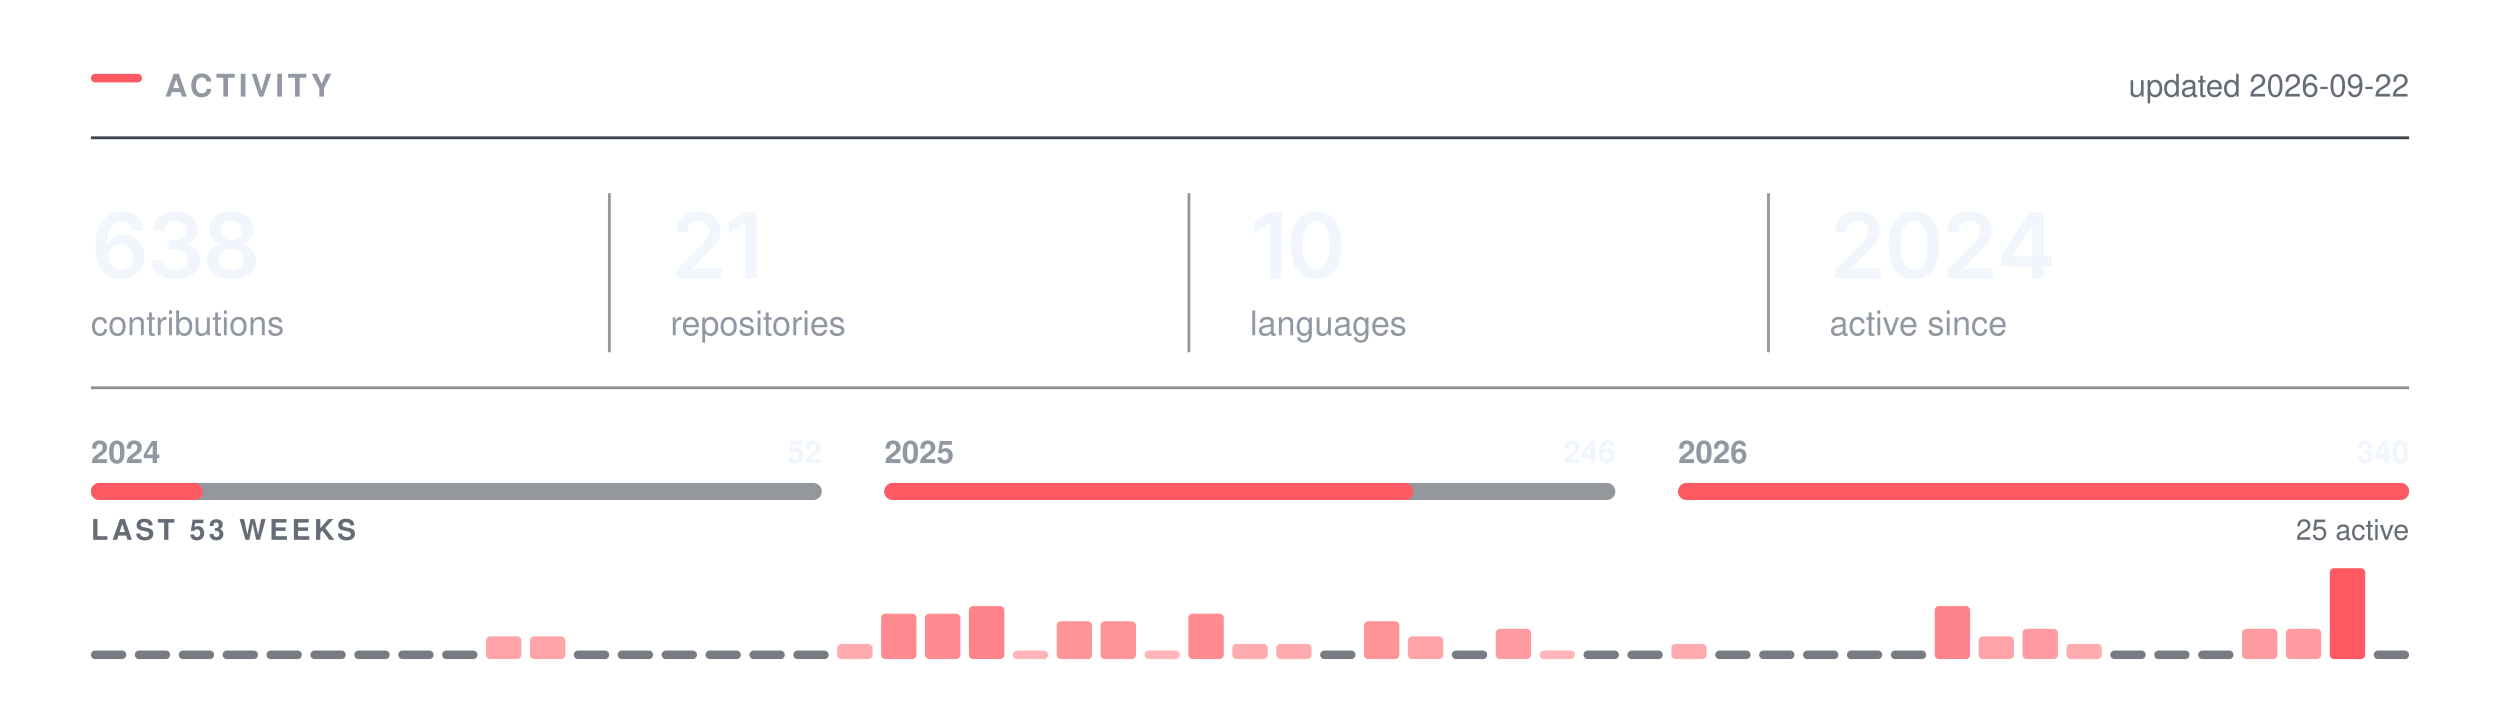
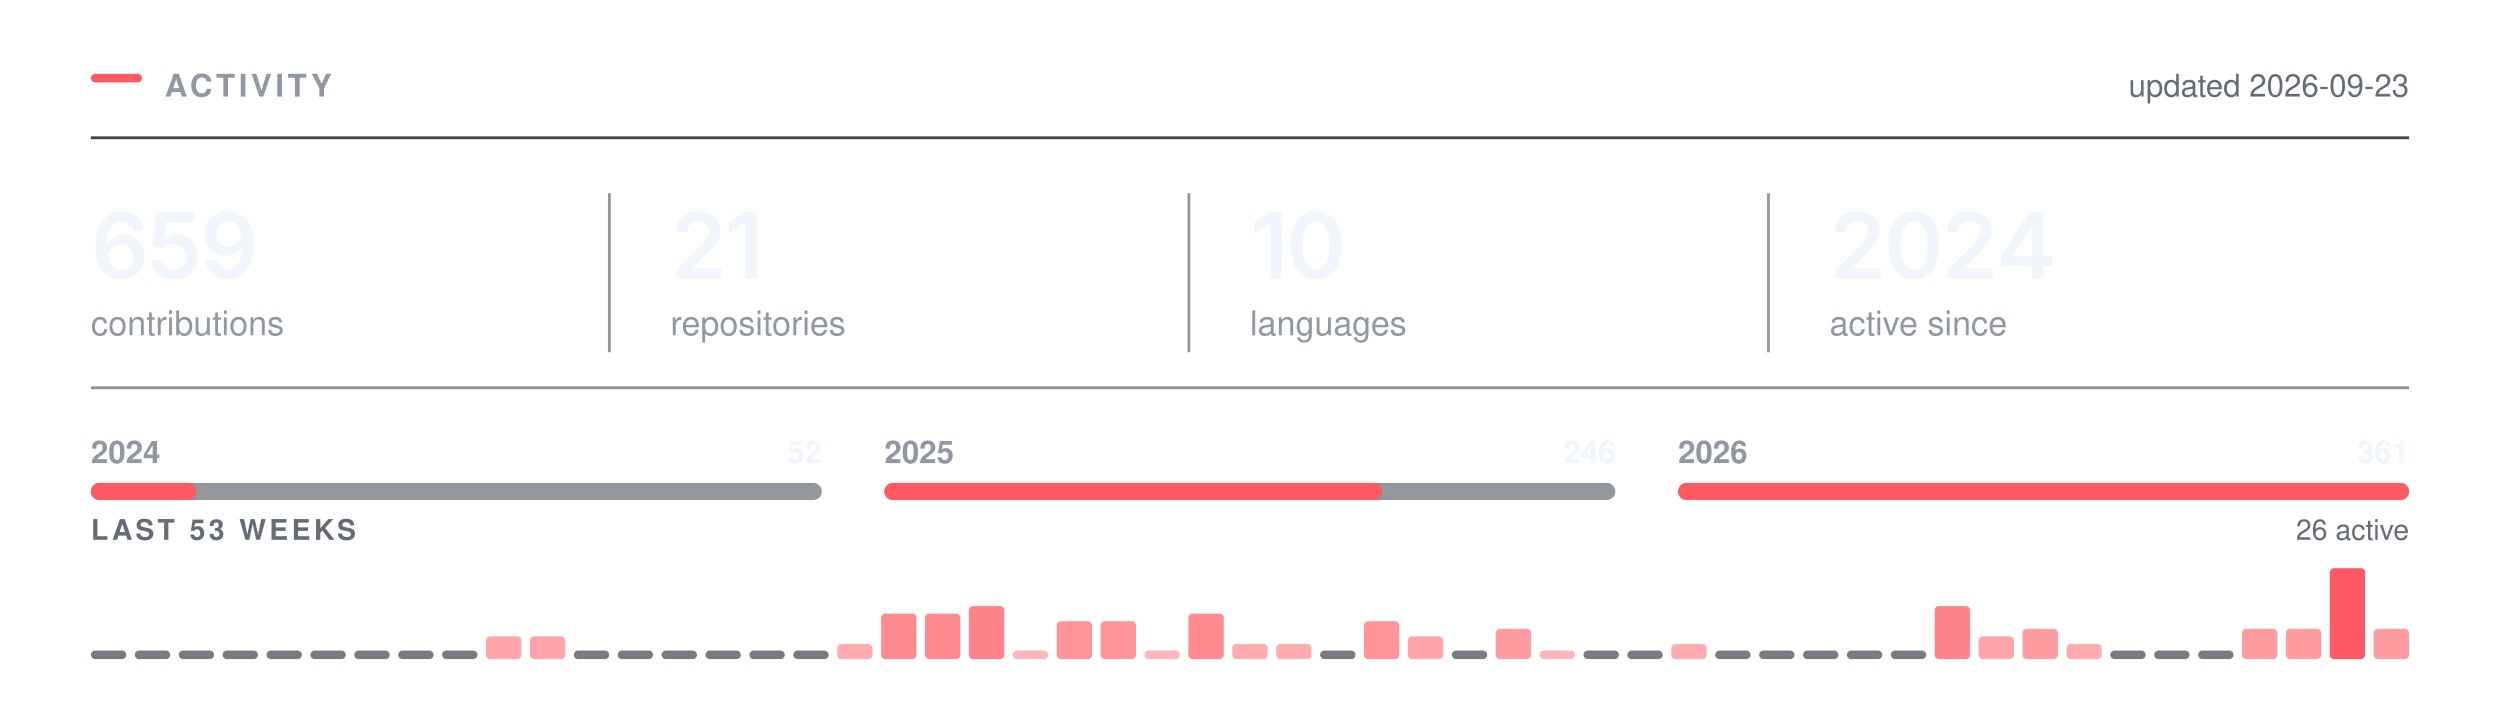
<svg xmlns="http://www.w3.org/2000/svg" width="880" height="250" viewBox="0 0 880 250" role="img" aria-labelledby="t" fill="none">
  <rect x="32.00" y="26.00" width="18" height="3" rx="1.5" fill="#FF5A63" />
  <text x="58.00" y="34.00" font-family="-apple-system,BlinkMacSystemFont,&quot;Segoe UI&quot;,Helvetica,Arial,&quot;Apple Color Emoji&quot;,&quot;Segoe UI Emoji&quot;,sans-serif" font-size="11" font-weight="600" fill="#9198a1" letter-spacing="1.3">ACTIVITY</text>
  <line x1="32.00" y1="48.5" x2="848.00" y2="48.5" stroke="#3d444d" stroke-width="1" />
-   <text x="848.00" y="34.00" font-family="-apple-system,BlinkMacSystemFont,&quot;Segoe UI&quot;,Helvetica,Arial,&quot;Apple Color Emoji&quot;,&quot;Segoe UI Emoji&quot;,sans-serif" font-size="11" font-weight="400" fill="#656c76" text-anchor="end">updated 2026-09-22</text>
+   <text x="848.00" y="34.00" font-family="-apple-system,BlinkMacSystemFont,&quot;Segoe UI&quot;,Helvetica,Arial,&quot;Apple Color Emoji&quot;,&quot;Segoe UI Emoji&quot;,sans-serif" font-size="11" font-weight="400" fill="#656c76" text-anchor="end">updated 2026-09-23</text>
  <g transform="translate(32.00,98.00)">
-     <path d="M10.48 0.31Q8.83 0.31 7.24 -0.26Q5.66 -0.83 4.38 -2.13Q3.11 -3.44 2.36 -5.6Q1.61 -7.77 1.61 -10.97Q1.61 -13.97 2.24 -16.3Q2.88 -18.64 4.07 -20.27Q5.27 -21.89 6.95 -22.74Q8.64 -23.59 10.73 -23.59Q12.91 -23.59 14.6 -22.73Q16.3 -21.88 17.34 -20.39Q18.39 -18.91 18.64 -17.02H14.55Q14.22 -18.36 13.23 -19.17Q12.25 -19.98 10.73 -19.98Q9.11 -19.98 7.98 -19.03Q6.84 -18.08 6.26 -16.3Q5.67 -14.53 5.67 -12.06H5.84Q6.41 -13.08 7.29 -13.8Q8.17 -14.52 9.29 -14.9Q10.41 -15.28 11.64 -15.28Q13.69 -15.28 15.32 -14.3Q16.95 -13.33 17.91 -11.62Q18.86 -9.91 18.86 -7.69Q18.86 -5.41 17.81 -3.59Q16.77 -1.78 14.88 -0.73Q13 0.31 10.48 0.31ZM10.47 -3.08Q11.7 -3.08 12.69 -3.68Q13.67 -4.28 14.24 -5.31Q14.81 -6.34 14.81 -7.61Q14.81 -8.86 14.26 -9.88Q13.7 -10.89 12.73 -11.48Q11.77 -12.08 10.52 -12.08Q9.59 -12.08 8.8 -11.73Q8 -11.38 7.4 -10.75Q6.8 -10.12 6.47 -9.31Q6.14 -8.5 6.14 -7.59Q6.14 -6.38 6.7 -5.34Q7.27 -4.31 8.25 -3.7Q9.23 -3.08 10.47 -3.08Z M29.84 0.31Q27.39 0.31 25.49 -0.53Q23.59 -1.38 22.5 -2.87Q21.4 -4.36 21.34 -6.31H25.54Q25.61 -5.36 26.18 -4.66Q26.75 -3.95 27.7 -3.57Q28.65 -3.19 29.84 -3.19Q31.09 -3.19 32.05 -3.62Q33.01 -4.06 33.57 -4.85Q34.12 -5.64 34.12 -6.67Q34.12 -7.73 33.56 -8.55Q33 -9.36 31.95 -9.82Q30.9 -10.28 29.42 -10.28H27.36V-13.5H29.42Q30.64 -13.5 31.56 -13.93Q32.48 -14.36 33 -15.12Q33.51 -15.89 33.51 -16.91Q33.51 -17.89 33.07 -18.62Q32.62 -19.36 31.8 -19.77Q30.98 -20.19 29.89 -20.19Q28.81 -20.19 27.9 -19.8Q27 -19.42 26.43 -18.72Q25.87 -18.02 25.84 -17.02H21.82Q21.86 -18.97 22.94 -20.45Q24.03 -21.92 25.85 -22.76Q27.67 -23.59 29.92 -23.59Q32.25 -23.59 33.97 -22.72Q35.68 -21.84 36.63 -20.38Q37.58 -18.92 37.58 -17.16Q37.58 -15.19 36.42 -13.86Q35.26 -12.53 33.37 -12.11V-11.92Q35 -11.7 36.12 -10.96Q37.25 -10.22 37.83 -9.06Q38.42 -7.91 38.42 -6.45Q38.42 -4.5 37.31 -2.97Q36.2 -1.44 34.27 -0.56Q32.34 0.31 29.84 0.31Z M49.46 0.31Q46.95 0.31 44.99 -0.54Q43.04 -1.39 41.94 -2.87Q40.84 -4.34 40.84 -6.23Q40.84 -7.69 41.48 -8.92Q42.12 -10.16 43.22 -10.98Q44.32 -11.81 45.7 -12.05V-12.19Q43.9 -12.59 42.79 -14.04Q41.68 -15.48 41.68 -17.36Q41.68 -19.16 42.69 -20.56Q43.7 -21.97 45.45 -22.78Q47.21 -23.59 49.46 -23.59Q51.7 -23.59 53.45 -22.78Q55.21 -21.97 56.23 -20.56Q57.24 -19.16 57.24 -17.36Q57.24 -15.48 56.13 -14.04Q55.01 -12.59 53.24 -12.19V-12.05Q54.6 -11.81 55.7 -10.98Q56.81 -10.16 57.45 -8.92Q58.1 -7.69 58.1 -6.23Q58.1 -4.34 56.99 -2.87Q55.88 -1.39 53.93 -0.54Q51.98 0.31 49.46 0.31ZM49.46 -2.91Q50.77 -2.91 51.74 -3.36Q52.71 -3.81 53.25 -4.63Q53.79 -5.45 53.79 -6.53Q53.79 -7.66 53.23 -8.51Q52.67 -9.36 51.69 -9.86Q50.71 -10.36 49.46 -10.36Q48.21 -10.36 47.23 -9.87Q46.24 -9.38 45.68 -8.52Q45.12 -7.66 45.12 -6.53Q45.12 -5.45 45.65 -4.64Q46.18 -3.83 47.17 -3.37Q48.15 -2.91 49.46 -2.91ZM49.46 -13.52Q50.54 -13.52 51.37 -13.95Q52.2 -14.39 52.68 -15.16Q53.17 -15.94 53.17 -16.95Q53.17 -17.97 52.7 -18.72Q52.23 -19.47 51.39 -19.89Q50.56 -20.31 49.46 -20.31Q48.35 -20.31 47.52 -19.89Q46.68 -19.47 46.22 -18.72Q45.76 -17.97 45.76 -16.95Q45.76 -15.94 46.23 -15.16Q46.7 -14.39 47.54 -13.95Q48.38 -13.52 49.46 -13.52Z" fill="#f0f6fc" />
+     <path d="M10.48 0.31Q8.83 0.31 7.24 -0.26Q5.66 -0.83 4.38 -2.13Q3.11 -3.44 2.36 -5.6Q1.61 -7.77 1.61 -10.97Q1.61 -13.97 2.24 -16.3Q2.88 -18.64 4.07 -20.27Q5.27 -21.89 6.95 -22.74Q8.64 -23.59 10.73 -23.59Q12.91 -23.59 14.6 -22.73Q16.3 -21.88 17.34 -20.39Q18.39 -18.91 18.64 -17.02H14.55Q14.22 -18.36 13.23 -19.17Q12.25 -19.98 10.73 -19.98Q9.11 -19.98 7.98 -19.03Q6.84 -18.08 6.26 -16.3Q5.67 -14.53 5.67 -12.06H5.84Q6.41 -13.08 7.29 -13.8Q8.17 -14.52 9.29 -14.9Q10.41 -15.28 11.64 -15.28Q13.69 -15.28 15.32 -14.3Q16.95 -13.33 17.91 -11.62Q18.86 -9.91 18.86 -7.69Q18.86 -5.41 17.81 -3.59Q16.77 -1.78 14.88 -0.73Q13 0.31 10.48 0.31ZM10.47 -3.08Q11.7 -3.08 12.69 -3.68Q13.67 -4.28 14.24 -5.31Q14.81 -6.34 14.81 -7.61Q14.81 -8.86 14.26 -9.88Q13.7 -10.89 12.73 -11.48Q11.77 -12.08 10.52 -12.08Q9.59 -12.08 8.8 -11.73Q8 -11.38 7.4 -10.75Q6.8 -10.12 6.47 -9.31Q6.14 -8.5 6.14 -7.59Q6.14 -6.38 6.7 -5.34Q7.27 -4.31 8.25 -3.7Q9.23 -3.08 10.47 -3.08Z M29.32 0.31Q27.04 0.31 25.25 -0.54Q23.47 -1.39 22.42 -2.89Q21.37 -4.39 21.31 -6.31H25.37Q25.42 -5.36 25.97 -4.63Q26.51 -3.91 27.39 -3.49Q28.26 -3.08 29.32 -3.08Q30.57 -3.08 31.54 -3.65Q32.5 -4.22 33.05 -5.23Q33.61 -6.23 33.61 -7.55Q33.61 -8.88 33.04 -9.91Q32.47 -10.94 31.47 -11.52Q30.48 -12.11 29.2 -12.11Q28.14 -12.11 27.13 -11.71Q26.12 -11.31 25.53 -10.67L21.75 -11.28L22.97 -23.28H36.43V-19.78H26.42L25.76 -13.59H25.89Q26.54 -14.36 27.72 -14.85Q28.9 -15.34 30.31 -15.34Q31.89 -15.34 33.23 -14.77Q34.58 -14.2 35.57 -13.16Q36.56 -12.12 37.11 -10.72Q37.65 -9.31 37.65 -7.64Q37.65 -5.33 36.59 -3.54Q35.53 -1.75 33.65 -0.72Q31.78 0.31 29.32 0.31Z M48.23 0.33Q46.04 0.33 44.35 -0.53Q42.65 -1.39 41.6 -2.89Q40.56 -4.39 40.29 -6.3H44.42Q44.73 -4.95 45.7 -4.12Q46.68 -3.28 48.23 -3.28Q49.85 -3.28 50.98 -4.23Q52.1 -5.19 52.69 -6.97Q53.27 -8.75 53.27 -11.23H53.12Q52.56 -10.23 51.67 -9.52Q50.79 -8.8 49.68 -8.41Q48.57 -8.02 47.31 -8.02Q45.27 -8.02 43.63 -8.99Q41.98 -9.97 41.02 -11.69Q40.07 -13.41 40.07 -15.59Q40.07 -17.89 41.13 -19.72Q42.2 -21.55 44.09 -22.59Q45.98 -23.64 48.49 -23.61Q50.15 -23.61 51.72 -23.03Q53.29 -22.45 54.56 -21.16Q55.82 -19.86 56.57 -17.7Q57.32 -15.53 57.32 -12.33Q57.32 -9.33 56.69 -6.98Q56.06 -4.64 54.86 -3.01Q53.67 -1.38 51.99 -0.52Q50.31 0.33 48.23 0.33ZM48.42 -11.22Q49.35 -11.22 50.16 -11.58Q50.96 -11.94 51.56 -12.56Q52.15 -13.19 52.49 -14Q52.82 -14.81 52.82 -15.73Q52.82 -16.94 52.26 -17.95Q51.7 -18.97 50.72 -19.59Q49.74 -20.2 48.48 -20.2Q47.24 -20.2 46.27 -19.6Q45.29 -19 44.71 -17.98Q44.13 -16.95 44.13 -15.69Q44.13 -14.44 44.7 -13.42Q45.26 -12.41 46.22 -11.81Q47.18 -11.22 48.42 -11.22Z" fill="#f0f6fc" />
  </g>
  <text x="32.00" y="118.00" font-family="-apple-system,BlinkMacSystemFont,&quot;Segoe UI&quot;,Helvetica,Arial,&quot;Apple Color Emoji&quot;,&quot;Segoe UI Emoji&quot;,sans-serif" font-size="12" font-weight="400" fill="#9198a1">contributions</text>
  <g transform="translate(236.00,98.00)">
    <path d="M2.09 0V-3L10.17 -10.95Q11.31 -12.12 12.09 -13.03Q12.86 -13.94 13.26 -14.79Q13.66 -15.64 13.66 -16.64Q13.66 -17.73 13.15 -18.53Q12.64 -19.33 11.77 -19.76Q10.91 -20.19 9.8 -20.19Q8.62 -20.19 7.76 -19.72Q6.89 -19.25 6.42 -18.38Q5.95 -17.52 5.95 -16.31H1.97Q1.97 -18.52 2.98 -20.16Q3.98 -21.8 5.76 -22.7Q7.53 -23.59 9.84 -23.59Q12.17 -23.59 13.94 -22.72Q15.7 -21.84 16.69 -20.32Q17.67 -18.8 17.67 -16.84Q17.67 -15.55 17.19 -14.31Q16.7 -13.08 15.45 -11.52Q14.2 -9.97 11.92 -7.78L7.88 -3.66V-3.48H18.02V0Z M30.34 -23.28V0H26.2V-19.56H26.04L20.61 -15.66V-19.62L25.72 -23.28Z" fill="#f0f6fc" />
  </g>
  <text x="236.00" y="118.00" font-family="-apple-system,BlinkMacSystemFont,&quot;Segoe UI&quot;,Helvetica,Arial,&quot;Apple Color Emoji&quot;,&quot;Segoe UI Emoji&quot;,sans-serif" font-size="12" font-weight="400" fill="#9198a1">repositories</text>
  <line x1="214.5" y1="68.00" x2="214.5" y2="124.00" stroke="#3d444d" stroke-width="1" opacity="0.55" />
  <g transform="translate(440.00,98.00)">
    <path d="M11.2 -23.28V0H7.06V-19.56H6.91L1.47 -15.66V-19.62L6.58 -23.28Z M23.28 0.31Q20.47 0.31 18.47 -1.1Q16.47 -2.52 15.4 -5.18Q14.34 -7.84 14.34 -11.62Q14.34 -15.41 15.41 -18.08Q16.48 -20.75 18.47 -22.17Q20.47 -23.59 23.28 -23.59Q26.11 -23.59 28.11 -22.17Q30.11 -20.75 31.17 -18.08Q32.23 -15.41 32.23 -11.62Q32.23 -7.84 31.18 -5.18Q30.12 -2.52 28.12 -1.1Q26.12 0.31 23.28 0.31ZM23.29 -3.19Q24.81 -3.19 25.86 -4.18Q26.92 -5.17 27.47 -7.05Q28.03 -8.94 28.03 -11.62Q28.03 -14.33 27.47 -16.22Q26.92 -18.11 25.86 -19.11Q24.81 -20.11 23.29 -20.11Q21.76 -20.11 20.71 -19.11Q19.65 -18.11 19.1 -16.22Q18.54 -14.33 18.54 -11.62Q18.54 -8.94 19.09 -7.05Q19.64 -5.17 20.7 -4.18Q21.76 -3.19 23.29 -3.19Z" fill="#f0f6fc" />
  </g>
  <text x="440.00" y="118.00" font-family="-apple-system,BlinkMacSystemFont,&quot;Segoe UI&quot;,Helvetica,Arial,&quot;Apple Color Emoji&quot;,&quot;Segoe UI Emoji&quot;,sans-serif" font-size="12" font-weight="400" fill="#9198a1">languages</text>
  <line x1="418.5" y1="68.00" x2="418.5" y2="124.00" stroke="#3d444d" stroke-width="1" opacity="0.55" />
  <g transform="translate(644.00,98.00)">
    <path d="M2.09 0V-3L10.17 -10.95Q11.31 -12.12 12.09 -13.03Q12.86 -13.94 13.26 -14.79Q13.66 -15.64 13.66 -16.64Q13.66 -17.73 13.15 -18.53Q12.64 -19.33 11.77 -19.76Q10.91 -20.19 9.8 -20.19Q8.62 -20.19 7.76 -19.72Q6.89 -19.25 6.42 -18.38Q5.95 -17.52 5.95 -16.31H1.97Q1.97 -18.52 2.98 -20.16Q3.98 -21.8 5.76 -22.7Q7.53 -23.59 9.84 -23.59Q12.17 -23.59 13.94 -22.72Q15.7 -21.84 16.69 -20.32Q17.67 -18.8 17.67 -16.84Q17.67 -15.55 17.19 -14.31Q16.7 -13.08 15.45 -11.52Q14.2 -9.97 11.92 -7.78L7.88 -3.66V-3.48H18.02V0Z M29.68 0.31Q26.87 0.31 24.87 -1.1Q22.87 -2.52 21.81 -5.18Q20.75 -7.84 20.75 -11.62Q20.75 -15.41 21.82 -18.08Q22.89 -20.75 24.88 -22.17Q26.87 -23.59 29.68 -23.59Q32.51 -23.59 34.51 -22.17Q36.51 -20.75 37.58 -18.08Q38.64 -15.41 38.64 -11.62Q38.64 -7.84 37.58 -5.18Q36.53 -2.52 34.53 -1.1Q32.53 0.31 29.68 0.31ZM29.7 -3.19Q31.22 -3.19 32.27 -4.18Q33.33 -5.17 33.88 -7.05Q34.43 -8.94 34.43 -11.62Q34.43 -14.33 33.88 -16.22Q33.33 -18.11 32.27 -19.11Q31.22 -20.11 29.7 -20.11Q28.17 -20.11 27.11 -19.11Q26.06 -18.11 25.5 -16.22Q24.95 -14.33 24.95 -11.62Q24.95 -8.94 25.5 -7.05Q26.04 -5.17 27.11 -4.18Q28.17 -3.19 29.7 -3.19Z M41.54 0V-3L49.62 -10.95Q50.76 -12.12 51.53 -13.03Q52.31 -13.94 52.7 -14.79Q53.1 -15.64 53.1 -16.64Q53.1 -17.73 52.6 -18.53Q52.09 -19.33 51.22 -19.76Q50.35 -20.19 49.24 -20.19Q48.07 -20.19 47.2 -19.72Q46.34 -19.25 45.87 -18.38Q45.4 -17.52 45.4 -16.31H41.42Q41.42 -18.52 42.42 -20.16Q43.43 -21.8 45.2 -22.7Q46.98 -23.59 49.29 -23.59Q51.62 -23.59 53.38 -22.72Q55.15 -21.84 56.13 -20.32Q57.12 -18.8 57.12 -16.84Q57.12 -15.55 56.63 -14.31Q56.15 -13.08 54.9 -11.52Q53.65 -9.97 51.37 -7.78L47.32 -3.66V-3.48H57.46V0Z M60.26 -4.33V-7.66L70.15 -23.28H72.9V-18.53H71.22L64.52 -7.95V-7.77H78.33V-4.33ZM71.33 0V-5.33L71.41 -6.84V-23.28H75.33V0Z" fill="#f0f6fc" />
  </g>
  <text x="644.00" y="118.00" font-family="-apple-system,BlinkMacSystemFont,&quot;Segoe UI&quot;,Helvetica,Arial,&quot;Apple Color Emoji&quot;,&quot;Segoe UI Emoji&quot;,sans-serif" font-size="12" font-weight="400" fill="#9198a1">active since</text>
  <line x1="622.5" y1="68.00" x2="622.5" y2="124.00" stroke="#3d444d" stroke-width="1" opacity="0.55" />
  <line x1="32.00" y1="136.5" x2="848.00" y2="136.5" stroke="#3d444d" stroke-width="1" opacity="0.6" />
  <rect x="32.0" y="170" width="257.3" height="6" rx="3" fill="#3d444d" opacity="0.55" />
-   <rect x="32.0" y="170" width="39.4" height="6" rx="3" fill="#FF5A63" />
+   <rect x="32.0" y="170" width="37.1" height="6" rx="3" fill="#FF5A63" />
  <text x="32.00" y="163.00" font-family="-apple-system,BlinkMacSystemFont,&quot;Segoe UI&quot;,Helvetica,Arial,&quot;Apple Color Emoji&quot;,&quot;Segoe UI Emoji&quot;,sans-serif" font-size="11" font-weight="600" fill="#9198a1">2024</text>
  <text x="289.33" y="163.00" font-family="-apple-system,BlinkMacSystemFont,&quot;Segoe UI&quot;,Helvetica,Arial,&quot;Apple Color Emoji&quot;,&quot;Segoe UI Emoji&quot;,sans-serif" font-size="11" font-weight="600" fill="#f0f6fc" text-anchor="end">52</text>
  <rect x="311.3" y="170" width="257.3" height="6" rx="3" fill="#3d444d" opacity="0.55" />
-   <rect x="311.3" y="170" width="186.2" height="6" rx="3" fill="#FF5A63" />
+   <rect x="311.3" y="170" width="175.4" height="6" rx="3" fill="#FF5A63" />
  <text x="311.33" y="163.00" font-family="-apple-system,BlinkMacSystemFont,&quot;Segoe UI&quot;,Helvetica,Arial,&quot;Apple Color Emoji&quot;,&quot;Segoe UI Emoji&quot;,sans-serif" font-size="11" font-weight="600" fill="#9198a1">2025</text>
  <text x="568.67" y="163.00" font-family="-apple-system,BlinkMacSystemFont,&quot;Segoe UI&quot;,Helvetica,Arial,&quot;Apple Color Emoji&quot;,&quot;Segoe UI Emoji&quot;,sans-serif" font-size="11" font-weight="600" fill="#f0f6fc" text-anchor="end">246</text>
  <rect x="590.7" y="170" width="257.3" height="6" rx="3" fill="#3d444d" opacity="0.55" />
  <rect x="590.7" y="170" width="257.3" height="6" rx="3" fill="#FF5A63" />
  <text x="590.67" y="163.00" font-family="-apple-system,BlinkMacSystemFont,&quot;Segoe UI&quot;,Helvetica,Arial,&quot;Apple Color Emoji&quot;,&quot;Segoe UI Emoji&quot;,sans-serif" font-size="11" font-weight="600" fill="#9198a1">2026</text>
-   <text x="848.00" y="163.00" font-family="-apple-system,BlinkMacSystemFont,&quot;Segoe UI&quot;,Helvetica,Arial,&quot;Apple Color Emoji&quot;,&quot;Segoe UI Emoji&quot;,sans-serif" font-size="11" font-weight="600" fill="#f0f6fc" text-anchor="end">340</text>
+   <text x="848.00" y="163.00" font-family="-apple-system,BlinkMacSystemFont,&quot;Segoe UI&quot;,Helvetica,Arial,&quot;Apple Color Emoji&quot;,&quot;Segoe UI Emoji&quot;,sans-serif" font-size="11" font-weight="600" fill="#f0f6fc" text-anchor="end">361</text>
  <text x="32.00" y="190.00" font-family="-apple-system,BlinkMacSystemFont,&quot;Segoe UI&quot;,Helvetica,Arial,&quot;Apple Color Emoji&quot;,&quot;Segoe UI Emoji&quot;,sans-serif" font-size="10" font-weight="600" fill="#656c76" letter-spacing="1.2">LAST 53 WEEKS</text>
-   <text x="848.00" y="190.00" font-family="-apple-system,BlinkMacSystemFont,&quot;Segoe UI&quot;,Helvetica,Arial,&quot;Apple Color Emoji&quot;,&quot;Segoe UI Emoji&quot;,sans-serif" font-size="10" font-weight="400" fill="#656c76" text-anchor="end">25 active</text>
+   <text x="848.00" y="190.00" font-family="-apple-system,BlinkMacSystemFont,&quot;Segoe UI&quot;,Helvetica,Arial,&quot;Apple Color Emoji&quot;,&quot;Segoe UI Emoji&quot;,sans-serif" font-size="10" font-weight="400" fill="#656c76" text-anchor="end">26 active</text>
  <rect x="32.00" y="229.00" width="12.45" height="3" rx="1.5" fill="#3d444d" opacity="0.7" />
  <rect x="47.45" y="229.00" width="12.45" height="3" rx="1.5" fill="#3d444d" opacity="0.7" />
  <rect x="62.91" y="229.00" width="12.45" height="3" rx="1.5" fill="#3d444d" opacity="0.7" />
  <rect x="78.36" y="229.00" width="12.45" height="3" rx="1.5" fill="#3d444d" opacity="0.7" />
  <rect x="93.81" y="229.00" width="12.45" height="3" rx="1.5" fill="#3d444d" opacity="0.7" />
  <rect x="109.26" y="229.00" width="12.45" height="3" rx="1.5" fill="#3d444d" opacity="0.7" />
  <rect x="124.72" y="229.00" width="12.45" height="3" rx="1.5" fill="#3d444d" opacity="0.7" />
  <rect x="140.17" y="229.00" width="12.45" height="3" rx="1.5" fill="#3d444d" opacity="0.7" />
  <rect x="155.62" y="229.00" width="12.45" height="3" rx="1.5" fill="#3d444d" opacity="0.7" />
  <rect x="171.08" y="224.00" width="12.45" height="8.00" rx="1.5" fill="#FF5A63" opacity="0.55" />
  <rect x="186.53" y="224.00" width="12.45" height="8.00" rx="1.5" fill="#FF5A63" opacity="0.55" />
  <rect x="201.98" y="229.00" width="12.45" height="3" rx="1.5" fill="#3d444d" opacity="0.7" />
  <rect x="217.43" y="229.00" width="12.45" height="3" rx="1.5" fill="#3d444d" opacity="0.7" />
  <rect x="232.89" y="229.00" width="12.45" height="3" rx="1.5" fill="#3d444d" opacity="0.7" />
  <rect x="248.34" y="229.00" width="12.45" height="3" rx="1.5" fill="#3d444d" opacity="0.7" />
  <rect x="263.79" y="229.00" width="12.45" height="3" rx="1.5" fill="#3d444d" opacity="0.7" />
  <rect x="279.25" y="229.00" width="12.45" height="3" rx="1.5" fill="#3d444d" opacity="0.7" />
  <rect x="294.70" y="226.67" width="12.45" height="5.33" rx="1.5" fill="#FF5A63" opacity="0.50" />
  <rect x="310.15" y="216.00" width="12.45" height="16.00" rx="1.5" fill="#FF5A63" opacity="0.70" />
  <rect x="325.60" y="216.00" width="12.45" height="16.00" rx="1.5" fill="#FF5A63" opacity="0.70" />
  <rect x="341.06" y="213.33" width="12.45" height="18.67" rx="1.5" fill="#FF5A63" opacity="0.75" />
  <rect x="356.51" y="229.00" width="12.45" height="3.00" rx="1.5" fill="#FF5A63" opacity="0.45" />
  <rect x="371.96" y="218.67" width="12.45" height="13.33" rx="1.5" fill="#FF5A63" opacity="0.65" />
  <rect x="387.42" y="218.67" width="12.45" height="13.33" rx="1.5" fill="#FF5A63" opacity="0.65" />
  <rect x="402.87" y="229.00" width="12.45" height="3.00" rx="1.5" fill="#FF5A63" opacity="0.45" />
  <rect x="418.32" y="216.00" width="12.45" height="16.00" rx="1.5" fill="#FF5A63" opacity="0.70" />
  <rect x="433.77" y="226.67" width="12.45" height="5.33" rx="1.5" fill="#FF5A63" opacity="0.50" />
  <rect x="449.23" y="226.67" width="12.45" height="5.33" rx="1.5" fill="#FF5A63" opacity="0.50" />
  <rect x="464.68" y="229.00" width="12.45" height="3" rx="1.5" fill="#3d444d" opacity="0.7" />
  <rect x="480.13" y="218.67" width="12.45" height="13.33" rx="1.5" fill="#FF5A63" opacity="0.65" />
  <rect x="495.58" y="224.00" width="12.45" height="8.00" rx="1.5" fill="#FF5A63" opacity="0.55" />
  <rect x="511.04" y="229.00" width="12.45" height="3" rx="1.5" fill="#3d444d" opacity="0.7" />
  <rect x="526.49" y="221.33" width="12.45" height="10.67" rx="1.5" fill="#FF5A63" opacity="0.60" />
  <rect x="541.94" y="229.00" width="12.45" height="3.00" rx="1.5" fill="#FF5A63" opacity="0.45" />
  <rect x="557.40" y="229.00" width="12.45" height="3" rx="1.5" fill="#3d444d" opacity="0.7" />
  <rect x="572.85" y="229.00" width="12.45" height="3" rx="1.5" fill="#3d444d" opacity="0.7" />
  <rect x="588.30" y="226.67" width="12.45" height="5.33" rx="1.5" fill="#FF5A63" opacity="0.50" />
  <rect x="603.75" y="229.00" width="12.45" height="3" rx="1.5" fill="#3d444d" opacity="0.7" />
  <rect x="619.21" y="229.00" width="12.45" height="3" rx="1.5" fill="#3d444d" opacity="0.7" />
  <rect x="634.66" y="229.00" width="12.45" height="3" rx="1.5" fill="#3d444d" opacity="0.7" />
  <rect x="650.11" y="229.00" width="12.45" height="3" rx="1.5" fill="#3d444d" opacity="0.7" />
  <rect x="665.57" y="229.00" width="12.45" height="3" rx="1.5" fill="#3d444d" opacity="0.7" />
  <rect x="681.02" y="213.33" width="12.45" height="18.67" rx="1.5" fill="#FF5A63" opacity="0.75" />
  <rect x="696.47" y="224.00" width="12.45" height="8.00" rx="1.5" fill="#FF5A63" opacity="0.55" />
  <rect x="711.92" y="221.33" width="12.45" height="10.67" rx="1.5" fill="#FF5A63" opacity="0.60" />
  <rect x="727.38" y="226.67" width="12.45" height="5.33" rx="1.5" fill="#FF5A63" opacity="0.50" />
  <rect x="742.83" y="229.00" width="12.45" height="3" rx="1.5" fill="#3d444d" opacity="0.7" />
  <rect x="758.28" y="229.00" width="12.45" height="3" rx="1.5" fill="#3d444d" opacity="0.7" />
  <rect x="773.74" y="229.00" width="12.45" height="3" rx="1.5" fill="#3d444d" opacity="0.7" />
  <rect x="789.19" y="221.33" width="12.45" height="10.67" rx="1.5" fill="#FF5A63" opacity="0.60" />
  <rect x="804.64" y="221.33" width="12.45" height="10.67" rx="1.5" fill="#FF5A63" opacity="0.60" />
  <rect x="820.09" y="200.00" width="12.45" height="32.00" rx="1.5" fill="#FF5A63" opacity="1.00" />
-   <rect x="835.55" y="229.00" width="12.45" height="3" rx="1.5" fill="#3d444d" opacity="0.7" />
+   <rect x="835.55" y="221.33" width="12.45" height="10.67" rx="1.5" fill="#FF5A63" opacity="0.60" />
</svg>
